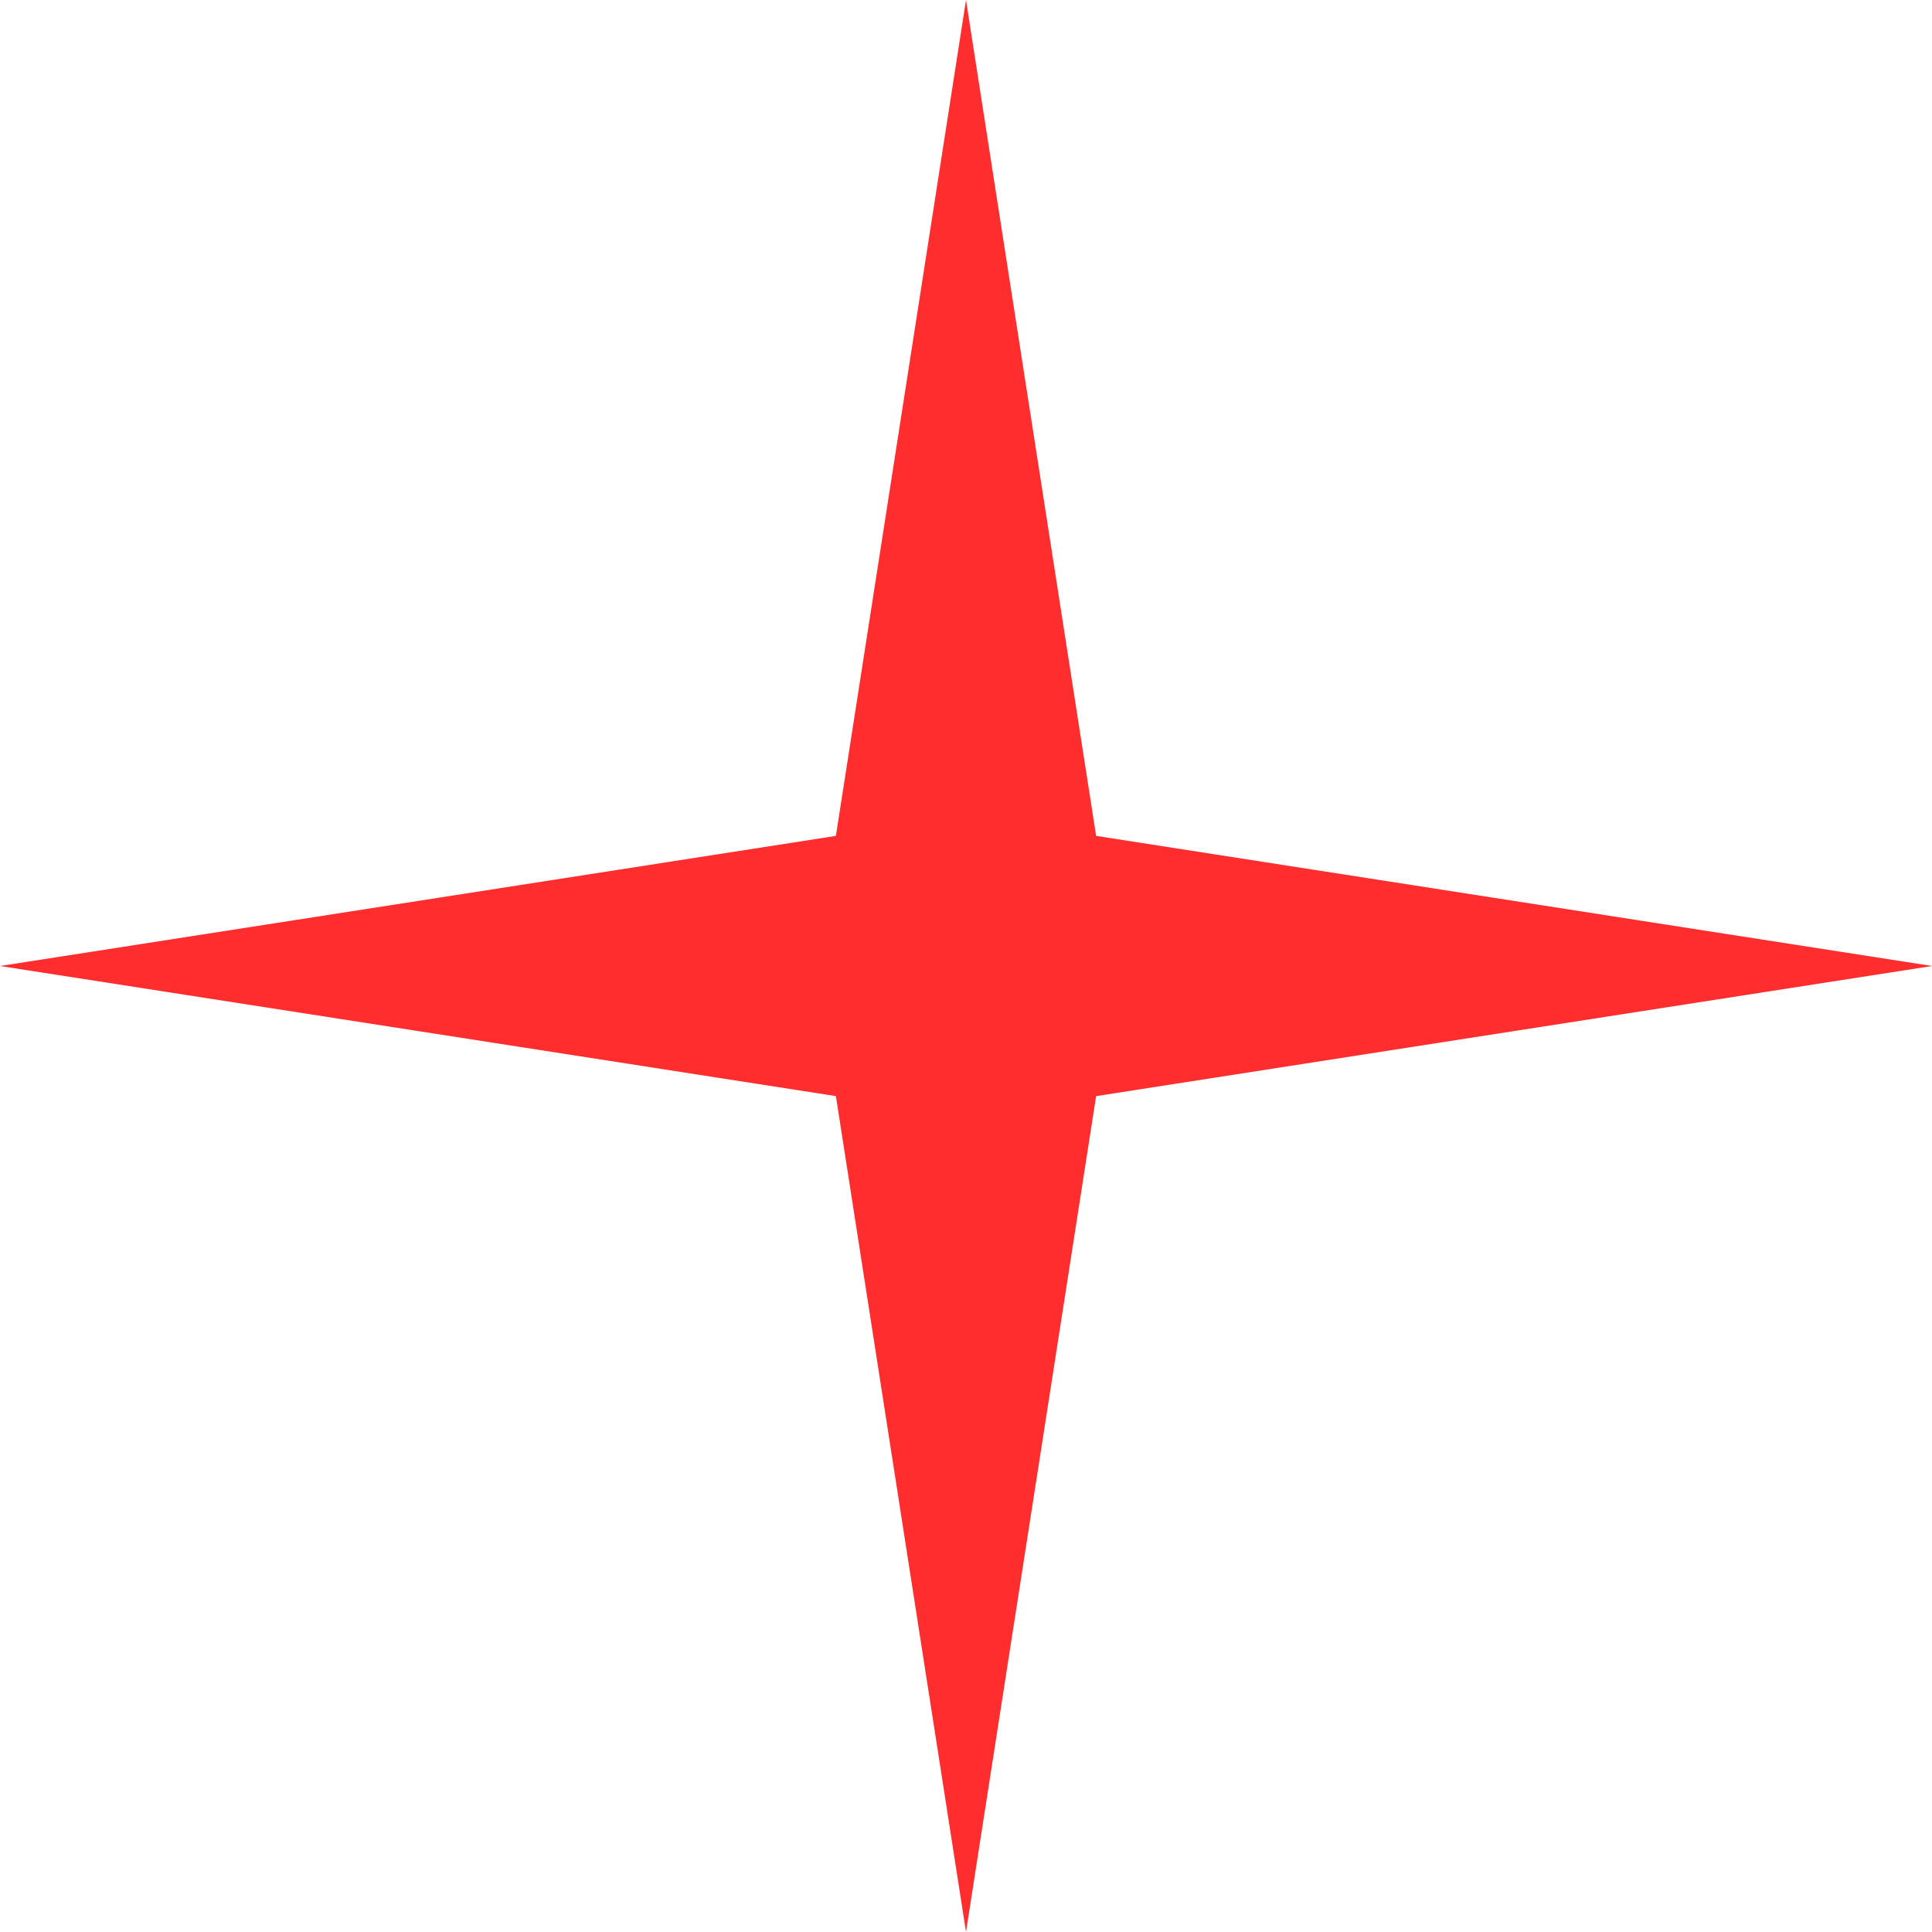
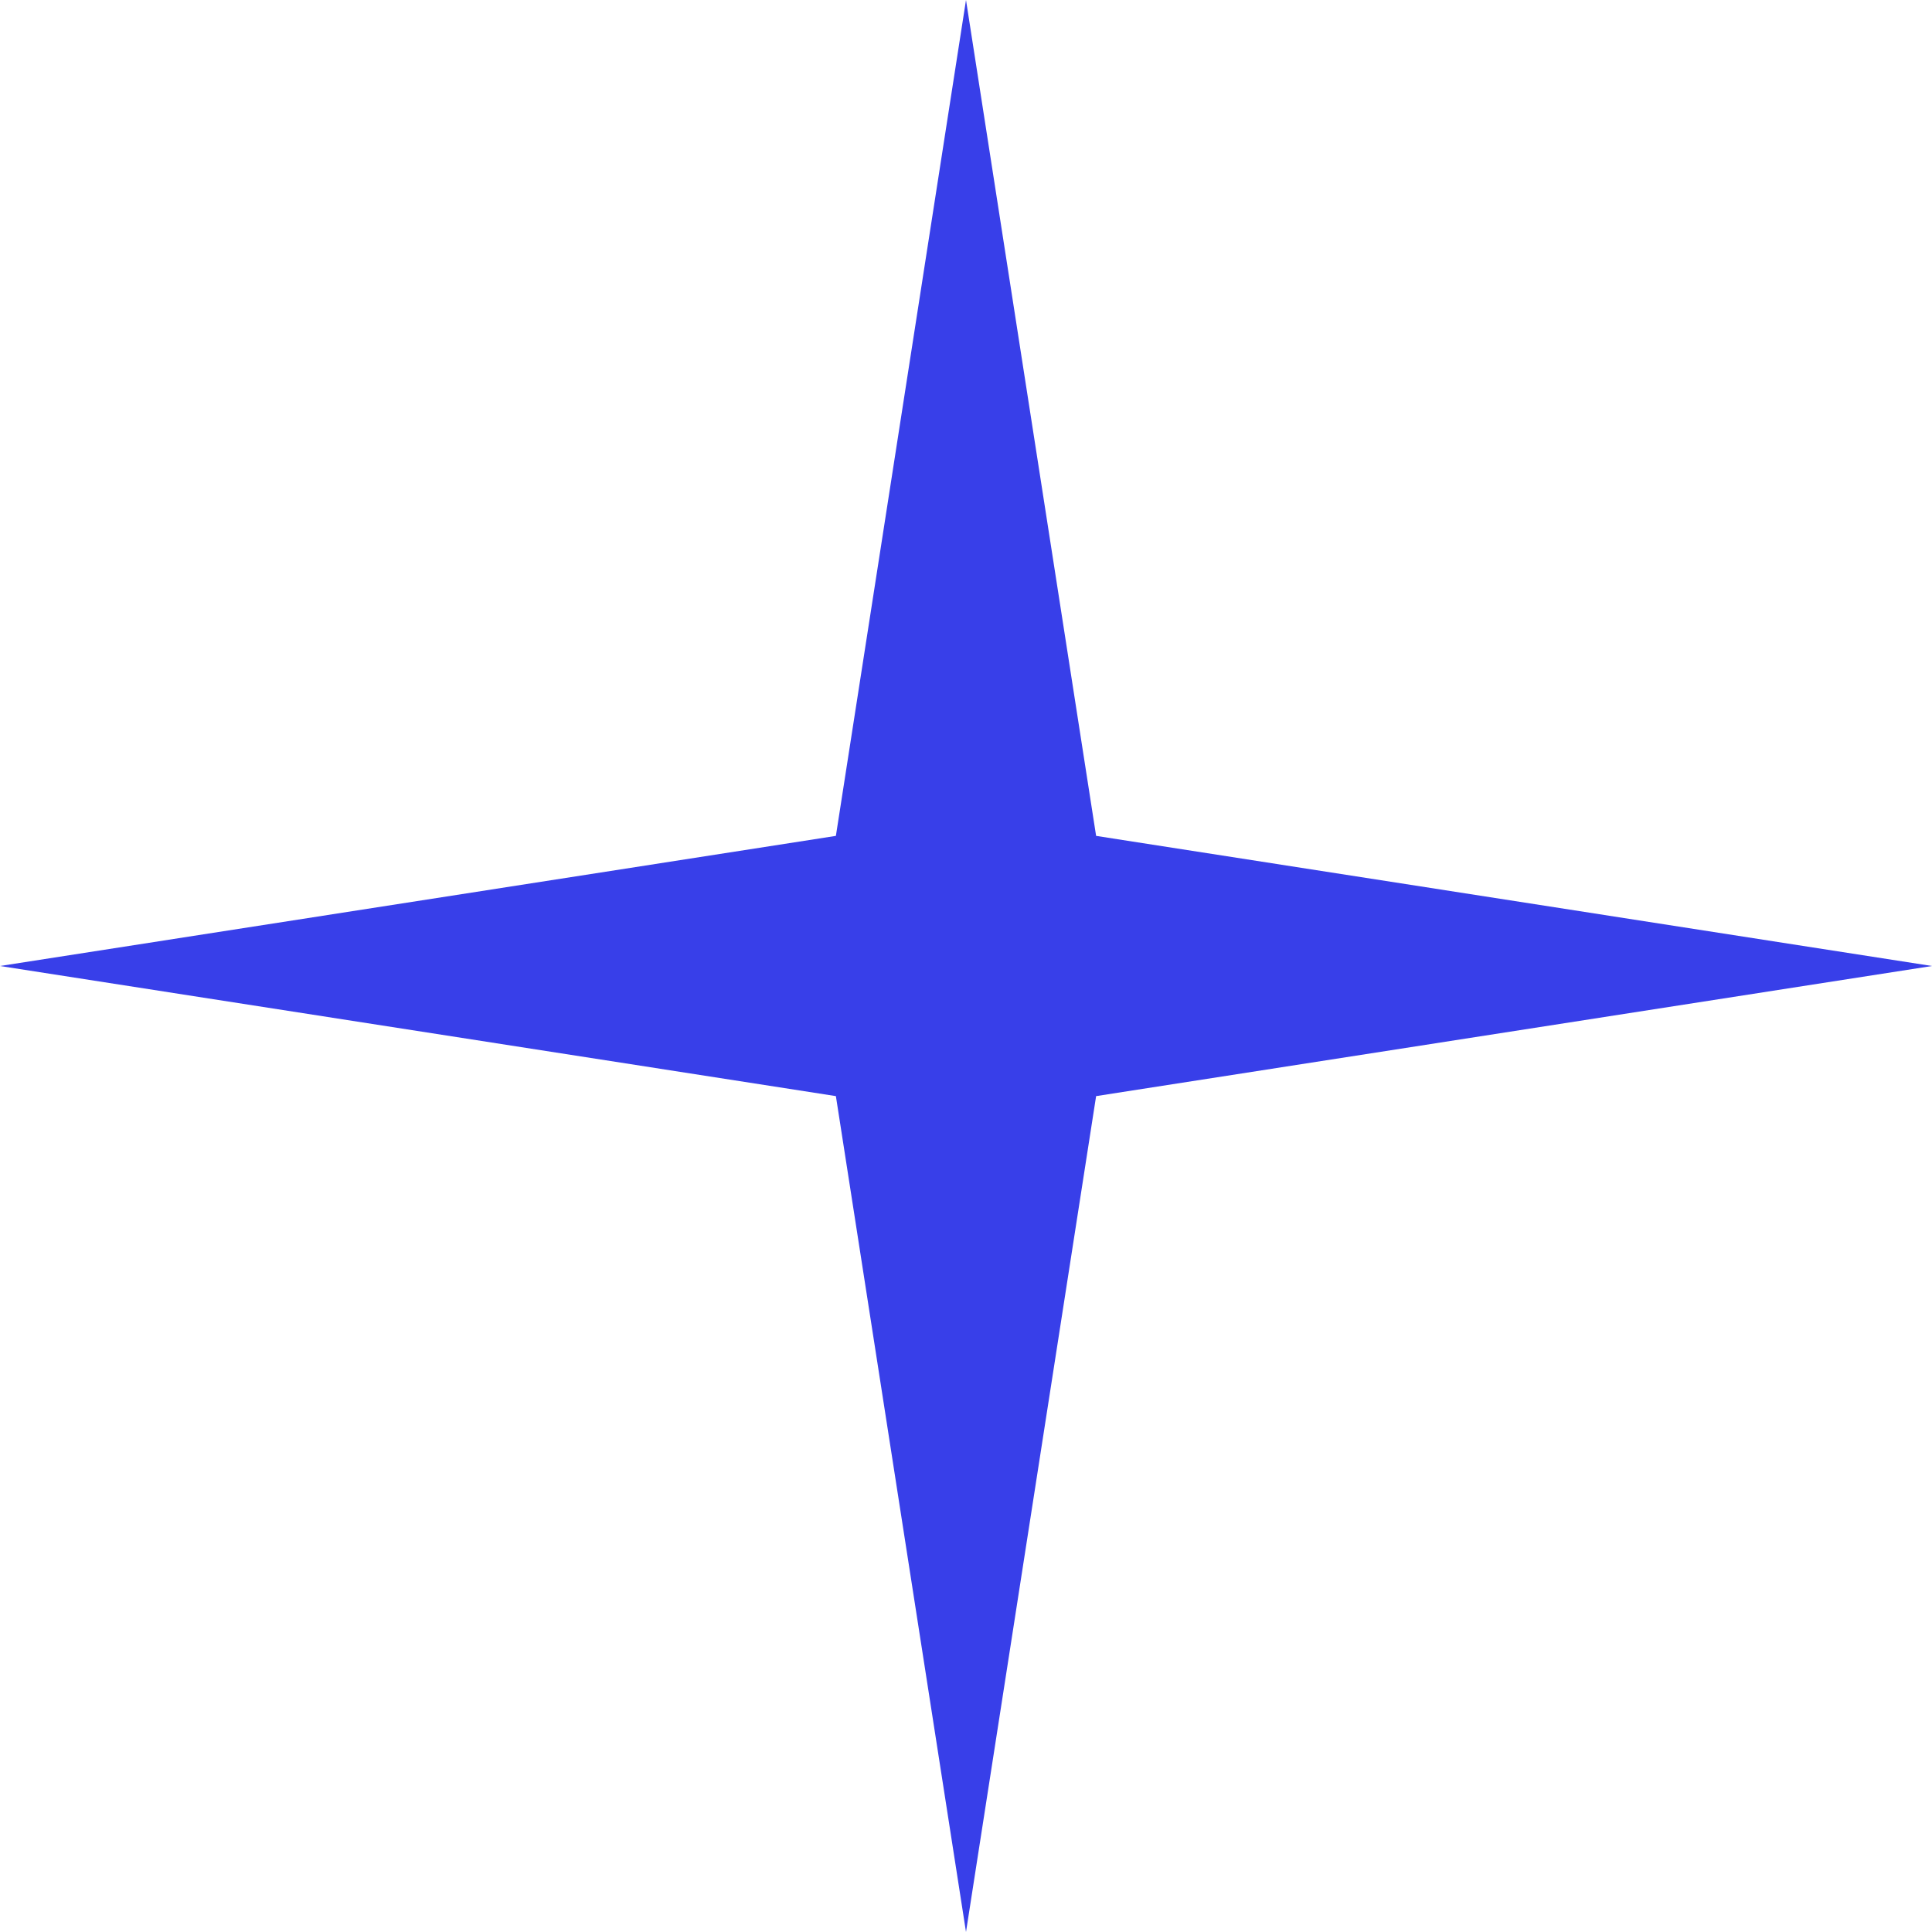
<svg xmlns="http://www.w3.org/2000/svg" viewBox="0 0 49 49" xml:space="preserve">
-   <path fill="#FF2D2D" d="m24.5 0 3.3 21.2L49 24.5l-21.2 3.3L24.5 49l-3.3-21.2L0 24.5l21.2-3.3L24.5 0z" />
+   <path fill="#383FE9" d="m24.5 0 3.3 21.2L49 24.5l-21.2 3.3L24.5 49l-3.3-21.2L0 24.5l21.2-3.3L24.5 0z" />
</svg>
